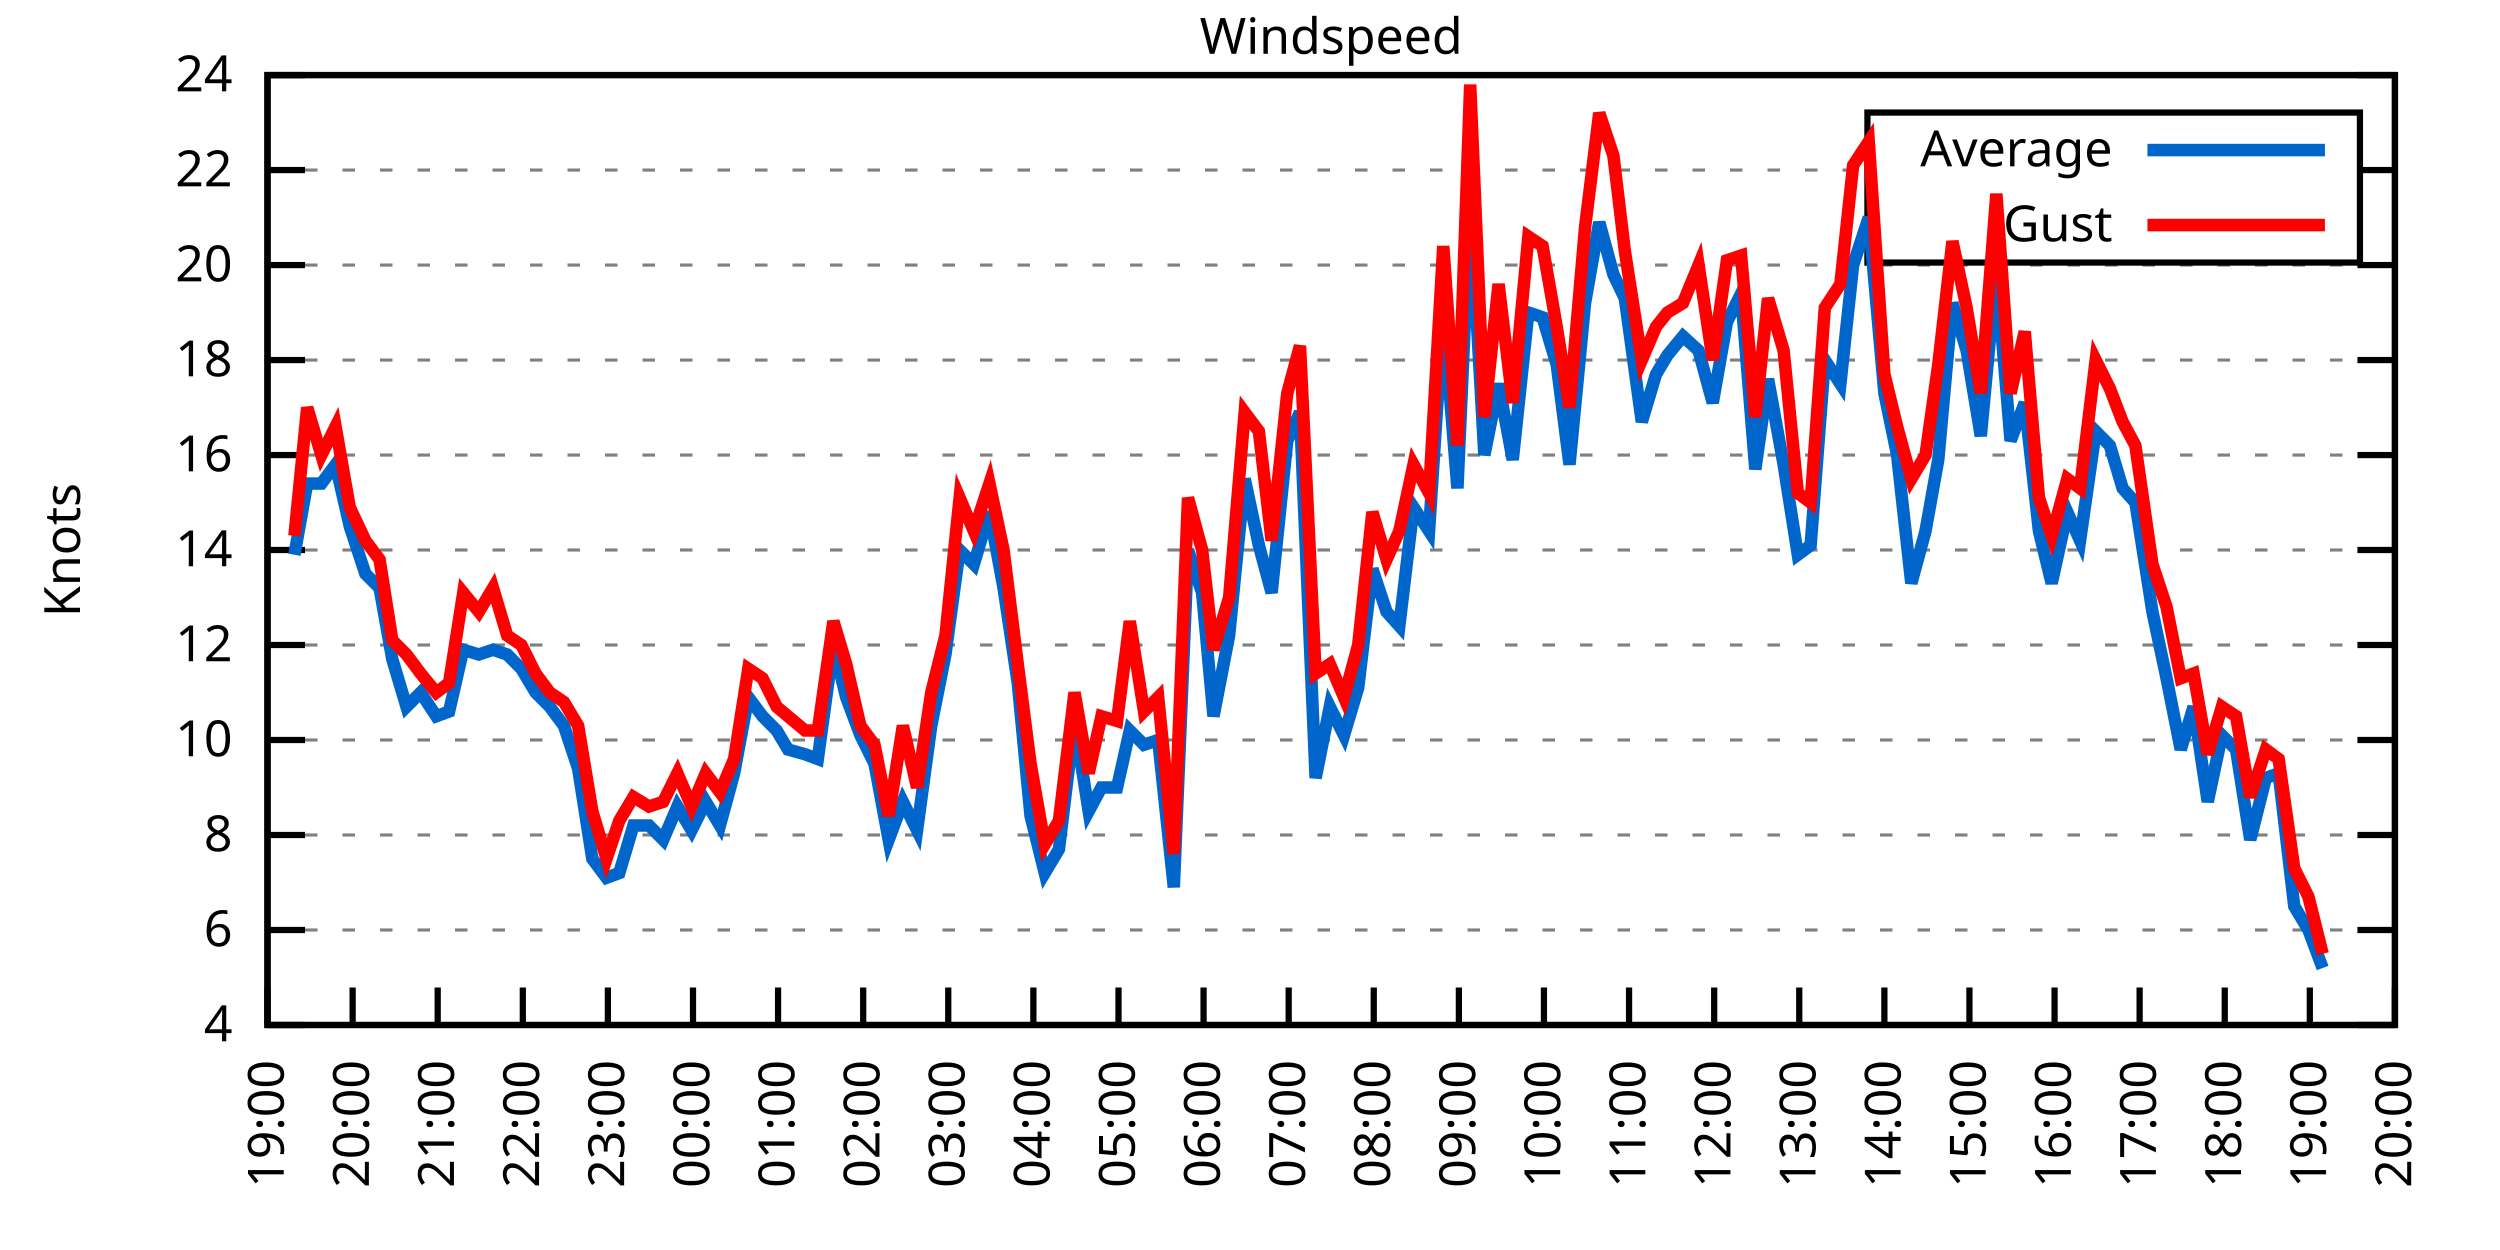
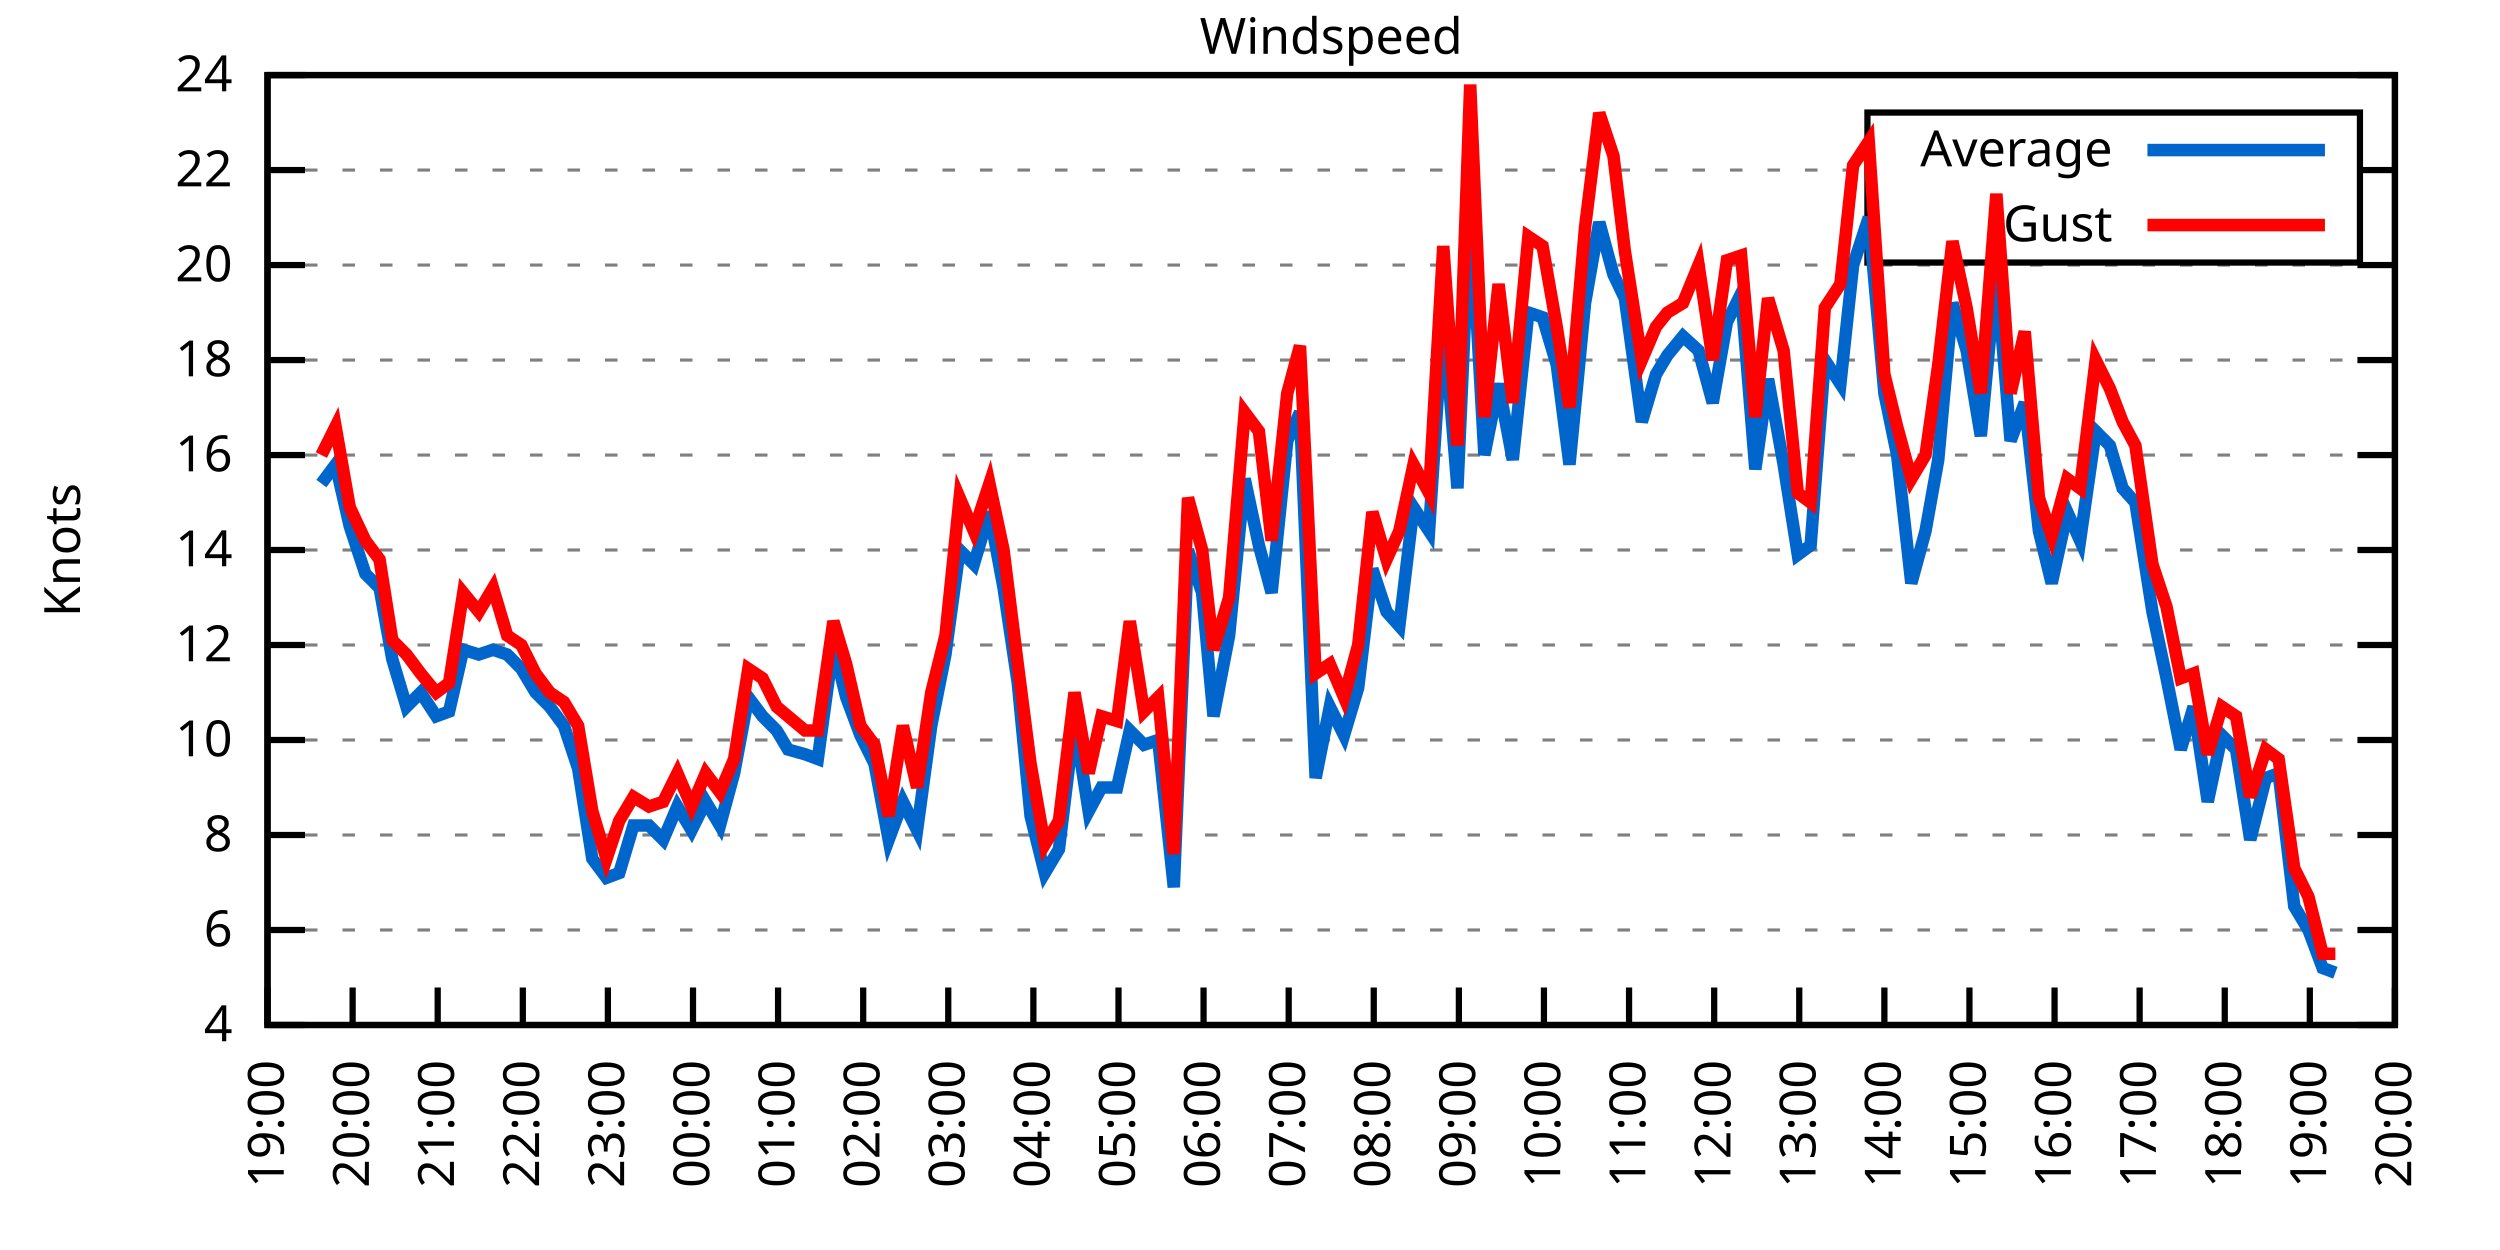
<svg xmlns="http://www.w3.org/2000/svg" xmlns:xlink="http://www.w3.org/1999/xlink" width="400" height="200" viewBox="0 0 400 200">
  <g id="gnuplot_canvas">
    <rect x="0" y="0" width="400" height="200" fill="none" />
    <defs>
      <circle id="gpDot" r="0.5" stroke-width="0.5" stroke="currentColor" />
      <path id="gpPt0" stroke-width="0.333" stroke="currentColor" d="M-1,0 h2 M0,-1 v2" />
      <path id="gpPt1" stroke-width="0.333" stroke="currentColor" d="M-1,-1 L1,1 M1,-1 L-1,1" />
      <path id="gpPt2" stroke-width="0.333" stroke="currentColor" d="M-1,0 L1,0 M0,-1 L0,1 M-1,-1 L1,1 M-1,1 L1,-1" />
      <rect id="gpPt3" stroke-width="0.333" stroke="currentColor" x="-1" y="-1" width="2" height="2" />
      <rect id="gpPt4" stroke-width="0.333" stroke="currentColor" fill="currentColor" x="-1" y="-1" width="2" height="2" />
      <circle id="gpPt5" stroke-width="0.333" stroke="currentColor" cx="0" cy="0" r="1" />
      <use xlink:href="#gpPt5" id="gpPt6" fill="currentColor" stroke="none" />
      <path id="gpPt7" stroke-width="0.333" stroke="currentColor" d="M0,-1.33 L-1.33,0.67 L1.33,0.67 z" />
      <use xlink:href="#gpPt7" id="gpPt8" fill="currentColor" stroke="none" />
      <use xlink:href="#gpPt7" id="gpPt9" stroke="currentColor" transform="rotate(180)" />
      <use xlink:href="#gpPt9" id="gpPt10" fill="currentColor" stroke="none" />
      <use xlink:href="#gpPt3" id="gpPt11" stroke="currentColor" transform="rotate(45)" />
      <use xlink:href="#gpPt11" id="gpPt12" fill="currentColor" stroke="none" />
      <path id="gpPt13" stroke-width="0.333" stroke="currentColor" d="M0,1.330 L1.265,0.411 L0.782,-1.067 L-0.782,-1.076 L-1.265,0.411 z" />
      <use xlink:href="#gpPt13" id="gpPt14" fill="currentColor" stroke="none" />
      <filter id="textbox" filterUnits="objectBoundingBox" x="0" y="0" height="1" width="1">
        <feFlood flood-color="white" flood-opacity="1" result="bgnd" />
        <feComposite in="SourceGraphic" in2="bgnd" operator="atop" />
      </filter>
      <filter id="greybox" filterUnits="objectBoundingBox" x="0" y="0" height="1" width="1">
        <feFlood flood-color="lightgrey" flood-opacity="1" result="grey" />
        <feComposite in="SourceGraphic" in2="grey" operator="atop" />
      </filter>
    </defs>
    <g fill="none" color="white" stroke="currentColor" stroke-width="1.00" stroke-linecap="butt" stroke-linejoin="miter">
</g>
    <g fill="none" color="black" stroke="currentColor" stroke-width="1.00" stroke-linecap="butt" stroke-linejoin="miter">
      <g stroke="none" shape-rendering="crispEdges">
        <polygon fill="rgb(255, 255, 255)" points="42.80,164.00 383.18,164.00 383.18,12.02 42.80,12.02 " />
      </g>
    </g>
    <g fill="none" color="black" stroke="currentColor" stroke-width="1.00" stroke-linecap="butt" stroke-linejoin="miter">
</g>
    <g fill="none" color="black" stroke="black" stroke-width="0.50" stroke-linecap="butt" stroke-linejoin="miter">
</g>
    <g fill="none" color="gray" stroke="currentColor" stroke-width="0.50" stroke-linecap="butt" stroke-linejoin="miter">
      <path stroke="gray" stroke-dasharray="2,4" class="gridline" d="M42.80,164.00 L383.19,164.00  " />
    </g>
    <g fill="none" color="gray" stroke="gray" stroke-width="1.00" stroke-linecap="butt" stroke-linejoin="miter">
</g>
    <g fill="none" color="black" stroke="currentColor" stroke-width="1.00" stroke-linecap="butt" stroke-linejoin="miter">
      <path stroke="black" d="M42.80,164.00 L48.80,164.00 M383.19,164.00 L377.19,164.00  " />
      <g transform="translate(37.20,166.60)" stroke="none" fill="black" font-family="Sans" font-size="8.00" text-anchor="end">
        <text>
          <tspan font-family="Sans"> 4</tspan>
        </text>
      </g>
    </g>
    <g fill="none" color="black" stroke="currentColor" stroke-width="1.00" stroke-linecap="butt" stroke-linejoin="miter">
</g>
    <g fill="none" color="black" stroke="black" stroke-width="0.50" stroke-linecap="butt" stroke-linejoin="miter">
</g>
    <g fill="none" color="gray" stroke="currentColor" stroke-width="0.50" stroke-linecap="butt" stroke-linejoin="miter">
      <path stroke="gray" stroke-dasharray="2,4" class="gridline" d="M42.80,148.80 L383.19,148.80  " />
    </g>
    <g fill="none" color="gray" stroke="gray" stroke-width="1.00" stroke-linecap="butt" stroke-linejoin="miter">
</g>
    <g fill="none" color="black" stroke="currentColor" stroke-width="1.00" stroke-linecap="butt" stroke-linejoin="miter">
      <path stroke="black" d="M42.80,148.80 L48.80,148.80 M383.19,148.80 L377.19,148.80  " />
      <g transform="translate(37.20,151.40)" stroke="none" fill="black" font-family="Sans" font-size="8.00" text-anchor="end">
        <text>
          <tspan font-family="Sans"> 6</tspan>
        </text>
      </g>
    </g>
    <g fill="none" color="black" stroke="currentColor" stroke-width="1.00" stroke-linecap="butt" stroke-linejoin="miter">
</g>
    <g fill="none" color="black" stroke="black" stroke-width="0.50" stroke-linecap="butt" stroke-linejoin="miter">
</g>
    <g fill="none" color="gray" stroke="currentColor" stroke-width="0.50" stroke-linecap="butt" stroke-linejoin="miter">
      <path stroke="gray" stroke-dasharray="2,4" class="gridline" d="M42.80,133.60 L383.19,133.60  " />
    </g>
    <g fill="none" color="gray" stroke="gray" stroke-width="1.00" stroke-linecap="butt" stroke-linejoin="miter">
</g>
    <g fill="none" color="black" stroke="currentColor" stroke-width="1.00" stroke-linecap="butt" stroke-linejoin="miter">
      <path stroke="black" d="M42.80,133.60 L48.80,133.60 M383.19,133.60 L377.19,133.60  " />
      <g transform="translate(37.20,136.20)" stroke="none" fill="black" font-family="Sans" font-size="8.00" text-anchor="end">
        <text>
          <tspan font-family="Sans"> 8</tspan>
        </text>
      </g>
    </g>
    <g fill="none" color="black" stroke="currentColor" stroke-width="1.00" stroke-linecap="butt" stroke-linejoin="miter">
</g>
    <g fill="none" color="black" stroke="black" stroke-width="0.50" stroke-linecap="butt" stroke-linejoin="miter">
</g>
    <g fill="none" color="gray" stroke="currentColor" stroke-width="0.50" stroke-linecap="butt" stroke-linejoin="miter">
      <path stroke="gray" stroke-dasharray="2,4" class="gridline" d="M42.80,118.40 L383.19,118.40  " />
    </g>
    <g fill="none" color="gray" stroke="gray" stroke-width="1.00" stroke-linecap="butt" stroke-linejoin="miter">
</g>
    <g fill="none" color="black" stroke="currentColor" stroke-width="1.00" stroke-linecap="butt" stroke-linejoin="miter">
      <path stroke="black" d="M42.80,118.40 L48.80,118.40 M383.19,118.40 L377.19,118.40  " />
      <g transform="translate(37.20,121.00)" stroke="none" fill="black" font-family="Sans" font-size="8.00" text-anchor="end">
        <text>
          <tspan font-family="Sans"> 10</tspan>
        </text>
      </g>
    </g>
    <g fill="none" color="black" stroke="currentColor" stroke-width="1.00" stroke-linecap="butt" stroke-linejoin="miter">
</g>
    <g fill="none" color="black" stroke="black" stroke-width="0.50" stroke-linecap="butt" stroke-linejoin="miter">
</g>
    <g fill="none" color="gray" stroke="currentColor" stroke-width="0.50" stroke-linecap="butt" stroke-linejoin="miter">
      <path stroke="gray" stroke-dasharray="2,4" class="gridline" d="M42.80,103.20 L383.19,103.20  " />
    </g>
    <g fill="none" color="gray" stroke="gray" stroke-width="1.00" stroke-linecap="butt" stroke-linejoin="miter">
</g>
    <g fill="none" color="black" stroke="currentColor" stroke-width="1.00" stroke-linecap="butt" stroke-linejoin="miter">
      <path stroke="black" d="M42.80,103.20 L48.80,103.20 M383.19,103.20 L377.19,103.20  " />
      <g transform="translate(37.20,105.80)" stroke="none" fill="black" font-family="Sans" font-size="8.00" text-anchor="end">
        <text>
          <tspan font-family="Sans"> 12</tspan>
        </text>
      </g>
    </g>
    <g fill="none" color="black" stroke="currentColor" stroke-width="1.00" stroke-linecap="butt" stroke-linejoin="miter">
</g>
    <g fill="none" color="black" stroke="black" stroke-width="0.50" stroke-linecap="butt" stroke-linejoin="miter">
</g>
    <g fill="none" color="gray" stroke="currentColor" stroke-width="0.50" stroke-linecap="butt" stroke-linejoin="miter">
      <path stroke="gray" stroke-dasharray="2,4" class="gridline" d="M42.80,88.00 L383.19,88.00  " />
    </g>
    <g fill="none" color="gray" stroke="gray" stroke-width="1.00" stroke-linecap="butt" stroke-linejoin="miter">
</g>
    <g fill="none" color="black" stroke="currentColor" stroke-width="1.00" stroke-linecap="butt" stroke-linejoin="miter">
      <path stroke="black" d="M42.80,88.00 L48.80,88.00 M383.19,88.00 L377.19,88.00  " />
      <g transform="translate(37.20,90.60)" stroke="none" fill="black" font-family="Sans" font-size="8.00" text-anchor="end">
        <text>
          <tspan font-family="Sans"> 14</tspan>
        </text>
      </g>
    </g>
    <g fill="none" color="black" stroke="currentColor" stroke-width="1.00" stroke-linecap="butt" stroke-linejoin="miter">
</g>
    <g fill="none" color="black" stroke="black" stroke-width="0.50" stroke-linecap="butt" stroke-linejoin="miter">
</g>
    <g fill="none" color="gray" stroke="currentColor" stroke-width="0.50" stroke-linecap="butt" stroke-linejoin="miter">
      <path stroke="gray" stroke-dasharray="2,4" class="gridline" d="M42.80,72.81 L383.19,72.81  " />
    </g>
    <g fill="none" color="gray" stroke="gray" stroke-width="1.00" stroke-linecap="butt" stroke-linejoin="miter">
</g>
    <g fill="none" color="black" stroke="currentColor" stroke-width="1.00" stroke-linecap="butt" stroke-linejoin="miter">
      <path stroke="black" d="M42.80,72.81 L48.80,72.81 M383.19,72.81 L377.19,72.81  " />
      <g transform="translate(37.20,75.41)" stroke="none" fill="black" font-family="Sans" font-size="8.00" text-anchor="end">
        <text>
          <tspan font-family="Sans"> 16</tspan>
        </text>
      </g>
    </g>
    <g fill="none" color="black" stroke="currentColor" stroke-width="1.00" stroke-linecap="butt" stroke-linejoin="miter">
</g>
    <g fill="none" color="black" stroke="black" stroke-width="0.50" stroke-linecap="butt" stroke-linejoin="miter">
</g>
    <g fill="none" color="gray" stroke="currentColor" stroke-width="0.50" stroke-linecap="butt" stroke-linejoin="miter">
      <path stroke="gray" stroke-dasharray="2,4" class="gridline" d="M42.80,57.61 L383.19,57.61  " />
    </g>
    <g fill="none" color="gray" stroke="gray" stroke-width="1.00" stroke-linecap="butt" stroke-linejoin="miter">
</g>
    <g fill="none" color="black" stroke="currentColor" stroke-width="1.00" stroke-linecap="butt" stroke-linejoin="miter">
      <path stroke="black" d="M42.80,57.61 L48.80,57.61 M383.19,57.61 L377.19,57.61  " />
      <g transform="translate(37.20,60.21)" stroke="none" fill="black" font-family="Sans" font-size="8.00" text-anchor="end">
        <text>
          <tspan font-family="Sans"> 18</tspan>
        </text>
      </g>
    </g>
    <g fill="none" color="black" stroke="currentColor" stroke-width="1.00" stroke-linecap="butt" stroke-linejoin="miter">
</g>
    <g fill="none" color="black" stroke="black" stroke-width="0.50" stroke-linecap="butt" stroke-linejoin="miter">
</g>
    <g fill="none" color="gray" stroke="currentColor" stroke-width="0.50" stroke-linecap="butt" stroke-linejoin="miter">
      <path stroke="gray" stroke-dasharray="2,4" class="gridline" d="M42.80,42.41 L383.19,42.41  " />
    </g>
    <g fill="none" color="gray" stroke="gray" stroke-width="1.00" stroke-linecap="butt" stroke-linejoin="miter">
</g>
    <g fill="none" color="black" stroke="currentColor" stroke-width="1.00" stroke-linecap="butt" stroke-linejoin="miter">
      <path stroke="black" d="M42.80,42.41 L48.80,42.41 M383.19,42.41 L377.19,42.41  " />
      <g transform="translate(37.20,45.01)" stroke="none" fill="black" font-family="Sans" font-size="8.00" text-anchor="end">
        <text>
          <tspan font-family="Sans"> 20</tspan>
        </text>
      </g>
    </g>
    <g fill="none" color="black" stroke="currentColor" stroke-width="1.00" stroke-linecap="butt" stroke-linejoin="miter">
</g>
    <g fill="none" color="black" stroke="black" stroke-width="0.50" stroke-linecap="butt" stroke-linejoin="miter">
</g>
    <g fill="none" color="gray" stroke="currentColor" stroke-width="0.50" stroke-linecap="butt" stroke-linejoin="miter">
      <path stroke="gray" stroke-dasharray="2,4" class="gridline" d="M42.80,27.21 L298.79,27.21 M377.59,27.21 L383.19,27.21  " />
    </g>
    <g fill="none" color="gray" stroke="gray" stroke-width="1.00" stroke-linecap="butt" stroke-linejoin="miter">
</g>
    <g fill="none" color="black" stroke="currentColor" stroke-width="1.00" stroke-linecap="butt" stroke-linejoin="miter">
      <path stroke="black" d="M42.80,27.21 L48.80,27.21 M383.19,27.21 L377.19,27.21  " />
      <g transform="translate(37.20,29.81)" stroke="none" fill="black" font-family="Sans" font-size="8.00" text-anchor="end">
        <text>
          <tspan font-family="Sans"> 22</tspan>
        </text>
      </g>
    </g>
    <g fill="none" color="black" stroke="currentColor" stroke-width="1.00" stroke-linecap="butt" stroke-linejoin="miter">
</g>
    <g fill="none" color="black" stroke="black" stroke-width="0.50" stroke-linecap="butt" stroke-linejoin="miter">
</g>
    <g fill="none" color="gray" stroke="currentColor" stroke-width="0.50" stroke-linecap="butt" stroke-linejoin="miter">
      <path stroke="gray" stroke-dasharray="2,4" class="gridline" d="M42.80,12.01 L383.19,12.01  " />
    </g>
    <g fill="none" color="gray" stroke="gray" stroke-width="1.00" stroke-linecap="butt" stroke-linejoin="miter">
</g>
    <g fill="none" color="black" stroke="currentColor" stroke-width="1.00" stroke-linecap="butt" stroke-linejoin="miter">
      <path stroke="black" d="M42.80,12.01 L48.80,12.01 M383.19,12.01 L377.19,12.01  " />
      <g transform="translate(37.20,14.61)" stroke="none" fill="black" font-family="Sans" font-size="8.00" text-anchor="end">
        <text>
          <tspan font-family="Sans"> 24</tspan>
        </text>
      </g>
    </g>
    <g fill="none" color="black" stroke="currentColor" stroke-width="1.00" stroke-linecap="butt" stroke-linejoin="miter">
      <path stroke="black" d="M42.80,164.00 L42.80,158.00  " />
      <g transform="translate(45.40,169.60) rotate(270.00)" stroke="none" fill="black" font-family="Sans" font-size="8.00" text-anchor="end">
        <text>
          <tspan font-family="Sans">19:00</tspan>
        </text>
      </g>
    </g>
    <g fill="none" color="black" stroke="currentColor" stroke-width="1.00" stroke-linecap="butt" stroke-linejoin="miter">
      <path stroke="black" d="M56.42,164.00 L56.42,158.00  " />
      <g transform="translate(59.02,169.60) rotate(270.00)" stroke="none" fill="black" font-family="Sans" font-size="8.00" text-anchor="end">
        <text>
          <tspan font-family="Sans">20:00</tspan>
        </text>
      </g>
    </g>
    <g fill="none" color="black" stroke="currentColor" stroke-width="1.00" stroke-linecap="butt" stroke-linejoin="miter">
      <path stroke="black" d="M70.03,164.00 L70.03,158.00  " />
      <g transform="translate(72.63,169.60) rotate(270.00)" stroke="none" fill="black" font-family="Sans" font-size="8.00" text-anchor="end">
        <text>
          <tspan font-family="Sans">21:00</tspan>
        </text>
      </g>
    </g>
    <g fill="none" color="black" stroke="currentColor" stroke-width="1.00" stroke-linecap="butt" stroke-linejoin="miter">
      <path stroke="black" d="M83.65,164.00 L83.65,158.00  " />
      <g transform="translate(86.25,169.60) rotate(270.00)" stroke="none" fill="black" font-family="Sans" font-size="8.00" text-anchor="end">
        <text>
          <tspan font-family="Sans">22:00</tspan>
        </text>
      </g>
    </g>
    <g fill="none" color="black" stroke="currentColor" stroke-width="1.00" stroke-linecap="butt" stroke-linejoin="miter">
      <path stroke="black" d="M97.26,164.00 L97.26,158.00  " />
      <g transform="translate(99.86,169.60) rotate(270.00)" stroke="none" fill="black" font-family="Sans" font-size="8.00" text-anchor="end">
        <text>
          <tspan font-family="Sans">23:00</tspan>
        </text>
      </g>
    </g>
    <g fill="none" color="black" stroke="currentColor" stroke-width="1.00" stroke-linecap="butt" stroke-linejoin="miter">
      <path stroke="black" d="M110.88,164.00 L110.88,158.00  " />
      <g transform="translate(113.48,169.60) rotate(270.00)" stroke="none" fill="black" font-family="Sans" font-size="8.00" text-anchor="end">
        <text>
          <tspan font-family="Sans">00:00</tspan>
        </text>
      </g>
    </g>
    <g fill="none" color="black" stroke="currentColor" stroke-width="1.00" stroke-linecap="butt" stroke-linejoin="miter">
      <path stroke="black" d="M124.49,164.00 L124.49,158.00  " />
      <g transform="translate(127.09,169.60) rotate(270.00)" stroke="none" fill="black" font-family="Sans" font-size="8.00" text-anchor="end">
        <text>
          <tspan font-family="Sans">01:00</tspan>
        </text>
      </g>
    </g>
    <g fill="none" color="black" stroke="currentColor" stroke-width="1.00" stroke-linecap="butt" stroke-linejoin="miter">
      <path stroke="black" d="M138.11,164.00 L138.11,158.00  " />
      <g transform="translate(140.71,169.60) rotate(270.00)" stroke="none" fill="black" font-family="Sans" font-size="8.00" text-anchor="end">
        <text>
          <tspan font-family="Sans">02:00</tspan>
        </text>
      </g>
    </g>
    <g fill="none" color="black" stroke="currentColor" stroke-width="1.00" stroke-linecap="butt" stroke-linejoin="miter">
      <path stroke="black" d="M151.72,164.00 L151.72,158.00  " />
      <g transform="translate(154.32,169.60) rotate(270.00)" stroke="none" fill="black" font-family="Sans" font-size="8.00" text-anchor="end">
        <text>
          <tspan font-family="Sans">03:00</tspan>
        </text>
      </g>
    </g>
    <g fill="none" color="black" stroke="currentColor" stroke-width="1.00" stroke-linecap="butt" stroke-linejoin="miter">
      <path stroke="black" d="M165.34,164.00 L165.34,158.00  " />
      <g transform="translate(167.94,169.60) rotate(270.00)" stroke="none" fill="black" font-family="Sans" font-size="8.00" text-anchor="end">
        <text>
          <tspan font-family="Sans">04:00</tspan>
        </text>
      </g>
    </g>
    <g fill="none" color="black" stroke="currentColor" stroke-width="1.00" stroke-linecap="butt" stroke-linejoin="miter">
      <path stroke="black" d="M178.96,164.00 L178.96,158.00  " />
      <g transform="translate(181.56,169.60) rotate(270.00)" stroke="none" fill="black" font-family="Sans" font-size="8.00" text-anchor="end">
        <text>
          <tspan font-family="Sans">05:00</tspan>
        </text>
      </g>
    </g>
    <g fill="none" color="black" stroke="currentColor" stroke-width="1.00" stroke-linecap="butt" stroke-linejoin="miter">
      <path stroke="black" d="M192.57,164.00 L192.57,158.00  " />
      <g transform="translate(195.17,169.60) rotate(270.00)" stroke="none" fill="black" font-family="Sans" font-size="8.00" text-anchor="end">
        <text>
          <tspan font-family="Sans">06:00</tspan>
        </text>
      </g>
    </g>
    <g fill="none" color="black" stroke="currentColor" stroke-width="1.00" stroke-linecap="butt" stroke-linejoin="miter">
      <path stroke="black" d="M206.19,164.00 L206.19,158.00  " />
      <g transform="translate(208.79,169.60) rotate(270.00)" stroke="none" fill="black" font-family="Sans" font-size="8.00" text-anchor="end">
        <text>
          <tspan font-family="Sans">07:00</tspan>
        </text>
      </g>
    </g>
    <g fill="none" color="black" stroke="currentColor" stroke-width="1.00" stroke-linecap="butt" stroke-linejoin="miter">
      <path stroke="black" d="M219.80,164.00 L219.80,158.00  " />
      <g transform="translate(222.40,169.60) rotate(270.00)" stroke="none" fill="black" font-family="Sans" font-size="8.00" text-anchor="end">
        <text>
          <tspan font-family="Sans">08:00</tspan>
        </text>
      </g>
    </g>
    <g fill="none" color="black" stroke="currentColor" stroke-width="1.00" stroke-linecap="butt" stroke-linejoin="miter">
      <path stroke="black" d="M233.42,164.00 L233.42,158.00  " />
      <g transform="translate(236.02,169.60) rotate(270.00)" stroke="none" fill="black" font-family="Sans" font-size="8.00" text-anchor="end">
        <text>
          <tspan font-family="Sans">09:00</tspan>
        </text>
      </g>
    </g>
    <g fill="none" color="black" stroke="currentColor" stroke-width="1.00" stroke-linecap="butt" stroke-linejoin="miter">
      <path stroke="black" d="M247.03,164.00 L247.03,158.00  " />
      <g transform="translate(249.63,169.60) rotate(270.00)" stroke="none" fill="black" font-family="Sans" font-size="8.00" text-anchor="end">
        <text>
          <tspan font-family="Sans">10:00</tspan>
        </text>
      </g>
    </g>
    <g fill="none" color="black" stroke="currentColor" stroke-width="1.00" stroke-linecap="butt" stroke-linejoin="miter">
      <path stroke="black" d="M260.65,164.00 L260.65,158.00  " />
      <g transform="translate(263.25,169.60) rotate(270.00)" stroke="none" fill="black" font-family="Sans" font-size="8.00" text-anchor="end">
        <text>
          <tspan font-family="Sans">11:00</tspan>
        </text>
      </g>
    </g>
    <g fill="none" color="black" stroke="currentColor" stroke-width="1.00" stroke-linecap="butt" stroke-linejoin="miter">
      <path stroke="black" d="M274.27,164.00 L274.27,158.00  " />
      <g transform="translate(276.87,169.60) rotate(270.00)" stroke="none" fill="black" font-family="Sans" font-size="8.00" text-anchor="end">
        <text>
          <tspan font-family="Sans">12:00</tspan>
        </text>
      </g>
    </g>
    <g fill="none" color="black" stroke="currentColor" stroke-width="1.00" stroke-linecap="butt" stroke-linejoin="miter">
      <path stroke="black" d="M287.88,164.00 L287.88,158.00  " />
      <g transform="translate(290.48,169.60) rotate(270.00)" stroke="none" fill="black" font-family="Sans" font-size="8.00" text-anchor="end">
        <text>
          <tspan font-family="Sans">13:00</tspan>
        </text>
      </g>
    </g>
    <g fill="none" color="black" stroke="currentColor" stroke-width="1.00" stroke-linecap="butt" stroke-linejoin="miter">
      <path stroke="black" d="M301.50,164.00 L301.50,158.00  " />
      <g transform="translate(304.10,169.60) rotate(270.00)" stroke="none" fill="black" font-family="Sans" font-size="8.00" text-anchor="end">
        <text>
          <tspan font-family="Sans">14:00</tspan>
        </text>
      </g>
    </g>
    <g fill="none" color="black" stroke="currentColor" stroke-width="1.00" stroke-linecap="butt" stroke-linejoin="miter">
      <path stroke="black" d="M315.11,164.00 L315.11,158.00  " />
      <g transform="translate(317.71,169.60) rotate(270.00)" stroke="none" fill="black" font-family="Sans" font-size="8.00" text-anchor="end">
        <text>
          <tspan font-family="Sans">15:00</tspan>
        </text>
      </g>
    </g>
    <g fill="none" color="black" stroke="currentColor" stroke-width="1.00" stroke-linecap="butt" stroke-linejoin="miter">
      <path stroke="black" d="M328.73,164.00 L328.73,158.00  " />
      <g transform="translate(331.33,169.60) rotate(270.00)" stroke="none" fill="black" font-family="Sans" font-size="8.00" text-anchor="end">
        <text>
          <tspan font-family="Sans">16:00</tspan>
        </text>
      </g>
    </g>
    <g fill="none" color="black" stroke="currentColor" stroke-width="1.00" stroke-linecap="butt" stroke-linejoin="miter">
      <path stroke="black" d="M342.34,164.00 L342.34,158.00  " />
      <g transform="translate(344.94,169.60) rotate(270.00)" stroke="none" fill="black" font-family="Sans" font-size="8.00" text-anchor="end">
        <text>
          <tspan font-family="Sans">17:00</tspan>
        </text>
      </g>
    </g>
    <g fill="none" color="black" stroke="currentColor" stroke-width="1.00" stroke-linecap="butt" stroke-linejoin="miter">
      <path stroke="black" d="M355.96,164.00 L355.96,158.00  " />
      <g transform="translate(358.56,169.60) rotate(270.00)" stroke="none" fill="black" font-family="Sans" font-size="8.00" text-anchor="end">
        <text>
          <tspan font-family="Sans">18:00</tspan>
        </text>
      </g>
    </g>
    <g fill="none" color="black" stroke="currentColor" stroke-width="1.00" stroke-linecap="butt" stroke-linejoin="miter">
      <path stroke="black" d="M369.57,164.00 L369.57,158.00  " />
      <g transform="translate(372.17,169.60) rotate(270.00)" stroke="none" fill="black" font-family="Sans" font-size="8.00" text-anchor="end">
        <text>
          <tspan font-family="Sans">19:00</tspan>
        </text>
      </g>
    </g>
    <g fill="none" color="black" stroke="currentColor" stroke-width="1.00" stroke-linecap="butt" stroke-linejoin="miter">
      <path stroke="black" d="M383.19,164.00 L383.19,158.00  " />
      <g transform="translate(385.79,169.60) rotate(270.00)" stroke="none" fill="black" font-family="Sans" font-size="8.00" text-anchor="end">
        <text>
          <tspan font-family="Sans">20:00</tspan>
        </text>
      </g>
    </g>
    <g fill="none" color="black" stroke="currentColor" stroke-width="1.00" stroke-linecap="butt" stroke-linejoin="miter">
</g>
    <g fill="none" color="black" stroke="currentColor" stroke-width="1.00" stroke-linecap="butt" stroke-linejoin="miter">
      <path stroke="black" d="M42.80,12.01 L42.80,164.00 L383.19,164.00 L383.19,12.01 L42.80,12.01 Z  " />
    </g>
    <g fill="none" color="black" stroke="currentColor" stroke-width="1.00" stroke-linecap="butt" stroke-linejoin="miter">
</g>
    <g fill="none" color="black" stroke="currentColor" stroke-width="1.00" stroke-linecap="butt" stroke-linejoin="miter">
      <path stroke="black" d="M298.79,42.01 L298.79,18.01 L377.59,18.01 L377.59,42.01 L298.79,42.01 Z  " />
    </g>
    <g id="Windspeed_plot_1">
      <g fill="none" color="white" stroke="black" stroke-width="2.00" stroke-linecap="butt" stroke-linejoin="miter">
</g>
      <g fill="none" color="black" stroke="currentColor" stroke-width="2.00" stroke-linecap="butt" stroke-linejoin="miter">
        <g transform="translate(337.99,26.61)" stroke="none" fill="black" font-family="Sans" font-size="8.00" text-anchor="end">
          <text>
            <tspan font-family="Sans">Average</tspan>
          </text>
        </g>
      </g>
      <g fill="none" color="black" stroke="currentColor" stroke-width="2.00" stroke-linecap="butt" stroke-linejoin="miter">
-         <path stroke="rgb(  0, 102, 204)" d="M343.59,24.01 L371.99,24.01 M47.11,88.76 L49.15,77.37 L51.42,77.37 L53.69,74.33 L55.96,84.21 L58.46,91.80   L60.73,94.08 L62.77,105.48 L65.04,113.08 L67.31,110.80 L69.80,114.60 L71.85,113.84 L74.12,103.96 L76.61,104.72   L78.88,103.96 L81.15,104.72 L83.42,107.00 L85.69,110.80 L87.96,113.08 L90.23,116.12 L92.50,122.96 L94.77,137.40   L97.04,140.44 L99.08,139.68 L101.35,132.08 L103.84,132.08 L106.11,134.36 L108.38,129.04 L110.65,132.84 L112.92,128.28   L115.19,132.08 L117.46,123.72 L119.73,111.56 L122.00,114.60 L124.27,116.88 L126.08,119.92 L128.81,120.68 L130.85,121.44   L133.34,103.20 L135.39,111.56 L137.66,117.64 L139.92,122.20 L142.19,134.36 L144.46,128.28 L146.73,132.84 L149.00,116.12   L151.27,104.72 L153.54,88.00 L155.81,90.28 L158.31,81.93 L160.57,94.08 L162.84,109.28 L164.89,130.56 L167.16,139.68   L169.43,135.88 L171.92,115.36 L174.19,129.80 L176.23,126.00 L178.73,126.00 L180.77,116.88 L183.04,119.16 L185.31,118.40   L187.81,141.96 L190.08,88.00 L192.34,94.84 L194.16,114.60 L196.66,101.68 L199.15,76.61 L201.42,87.25 L203.46,94.84   L205.96,70.53 L208.00,65.97 L210.50,124.48 L212.77,113.08 L215.04,117.64 L217.31,110.04 L219.58,91.04 L221.85,97.88   L223.89,100.16 L226.16,81.17 L228.65,84.97 L230.92,50.01 L233.19,78.13 L235.23,32.53 L237.50,72.81 L239.77,61.41   L242.04,73.57 L244.54,50.01 L246.81,50.77 L249.08,58.37 L251.12,74.33 L253.61,48.49 L255.88,35.57 L258.15,43.93   L259.97,47.73 L262.69,67.49 L264.96,59.89 L266.78,56.85 L269.27,53.81 L271.77,56.09 L274.04,64.45 L276.31,51.53   L278.58,46.97 L280.85,75.09 L282.89,60.65 L285.38,74.33 L287.65,88.76 L289.70,87.25 L291.97,57.61 L294.46,61.41   L296.50,42.41 L299.00,34.81 L301.50,62.93 L303.54,72.81 L305.81,93.32 L308.08,84.97 L310.12,73.57 L312.39,48.49   L314.66,56.09 L316.93,69.77 L319.42,43.17 L321.69,70.53 L323.96,64.45 L326.23,84.97 L328.27,93.32 L330.77,81.93   L332.81,86.49 L335.31,69.01 L337.58,71.29 L339.62,78.13 L341.66,80.41 L344.39,97.88 L346.65,108.52 L348.92,119.92   L350.97,113.08 L353.24,128.28 L355.50,117.64 L357.77,119.92 L360.04,134.36 L362.54,124.48 L364.58,123.72 L367.08,145.00   L369.35,148.80 L371.62,154.88  " />
+         <path stroke="rgb(  0, 102, 204)" d="M343.59,24.01 L371.99,24.01 M51.42,77.37 L53.69,74.33 L55.96,84.21 L58.46,91.80 L60.73,94.08 L62.77,105.48   L65.04,113.08 L67.31,110.80 L69.80,114.60 L71.85,113.84 L74.12,103.96 L76.61,104.72 L78.88,103.96 L81.15,104.72   L83.42,107.00 L85.69,110.80 L87.96,113.08 L90.23,116.12 L92.50,122.96 L94.77,137.40 L97.04,140.44 L99.08,139.68   L101.35,132.08 L103.84,132.08 L106.11,134.36 L108.38,129.04 L110.65,132.84 L112.92,128.28 L115.19,132.08 L117.46,123.72   L119.73,111.56 L122.00,114.60 L124.27,116.88 L126.08,119.92 L128.81,120.68 L130.85,121.44 L133.34,103.20 L135.39,111.56   L137.66,117.64 L139.92,122.20 L142.19,134.36 L144.46,128.28 L146.73,132.84 L149.00,116.12 L151.27,104.72 L153.54,88.00   L155.81,90.28 L158.31,81.93 L160.57,94.08 L162.84,109.28 L164.89,130.56 L167.16,139.68 L169.43,135.88 L171.92,115.36   L174.19,129.80 L176.23,126.00 L178.73,126.00 L180.77,116.88 L183.04,119.16 L185.31,118.40 L187.81,141.96 L190.08,88.00   L192.34,94.84 L194.16,114.60 L196.66,101.68 L199.15,76.61 L201.42,87.25 L203.46,94.84 L205.96,70.53 L208.00,65.97   L210.50,124.48 L212.77,113.08 L215.04,117.64 L217.31,110.04 L219.58,91.04 L221.85,97.88 L223.89,100.16 L226.16,81.17   L228.65,84.97 L230.92,50.01 L233.19,78.13 L235.23,32.53 L237.50,72.81 L239.77,61.41 L242.04,73.57 L244.54,50.01   L246.81,50.77 L249.08,58.37 L251.12,74.33 L253.61,48.49 L255.88,35.57 L258.15,43.93 L259.97,47.73 L262.69,67.49   L264.96,59.89 L266.78,56.85 L269.27,53.81 L271.77,56.09 L274.04,64.45 L276.31,51.53 L278.58,46.97 L280.85,75.09   L282.89,60.65 L285.38,74.33 L287.65,88.76 L289.70,87.25 L291.97,57.61 L294.46,61.41 L296.50,42.41 L299.00,34.81   L301.50,62.93 L303.54,72.81 L305.81,93.32 L308.08,84.97 L310.12,73.57 L312.39,48.49 L314.66,56.09 L316.93,69.77   L319.42,43.17 L321.69,70.53 L323.96,64.45 L326.23,84.97 L328.27,93.32 L330.77,81.93 L332.81,86.49 L335.31,69.01   L337.58,71.29 L339.62,78.13 L341.66,80.41 L344.39,97.88 L346.65,108.52 L348.92,119.92 L350.97,113.08 L353.24,128.28   L355.50,117.64 L357.77,119.92 L360.04,134.36 L362.54,124.48 L364.58,123.72 L367.08,145.00 L369.35,148.80 L371.62,154.88   L373.66,155.64  " />
      </g>
    </g>
    <g id="Windspeed_plot_2">
      <g fill="none" color="black" stroke="currentColor" stroke-width="2.00" stroke-linecap="butt" stroke-linejoin="miter">
        <g transform="translate(337.99,38.61)" stroke="none" fill="black" font-family="Sans" font-size="8.00" text-anchor="end">
          <text>
            <tspan font-family="Sans">Gust</tspan>
          </text>
        </g>
      </g>
      <g fill="none" color="black" stroke="currentColor" stroke-width="2.00" stroke-linecap="butt" stroke-linejoin="miter">
-         <path stroke="rgb(255,   0,   0)" d="M343.59,36.01 L371.99,36.01 M47.11,85.73 L49.15,65.21 L51.42,72.81 L53.69,68.25 L55.96,81.17 L58.46,86.49   L60.73,89.52 L62.77,102.44 L65.04,104.72 L67.31,107.76 L69.80,110.80 L71.85,109.28 L74.12,94.84 L76.61,97.88   L78.88,94.08 L81.15,101.68 L83.42,103.20 L85.69,107.76 L87.96,110.80 L90.23,112.32 L92.50,116.12 L94.77,129.80   L97.04,137.40 L99.08,131.32 L101.35,127.52 L103.84,129.04 L106.11,128.28 L108.38,123.72 L110.65,129.04 L112.92,123.72   L115.19,126.76 L117.46,121.44 L119.73,107.00 L122.00,108.52 L124.27,113.08 L126.08,114.60 L128.81,116.88 L130.85,116.88   L133.34,99.40 L135.39,106.24 L137.66,116.12 L139.92,119.16 L142.19,130.56 L144.46,116.12 L146.73,126.00 L149.00,110.80   L151.27,101.68 L153.54,79.65 L155.81,84.97 L158.31,77.37 L160.57,88.00 L162.84,106.24 L164.89,122.20 L167.16,135.12   L169.43,131.32 L171.92,110.80 L174.19,123.72 L176.23,114.60 L178.73,115.36 L180.77,99.40 L183.04,113.84 L185.31,111.56   L187.81,136.64 L190.08,79.65 L192.34,88.00 L194.16,103.96 L196.66,95.60 L199.15,65.97 L201.42,69.01 L203.46,86.49   L205.96,62.93 L208.00,55.33 L210.50,107.76 L212.77,106.24 L215.04,111.56 L217.31,103.20 L219.58,81.93 L221.85,89.52   L223.89,84.97 L226.16,74.33 L228.65,78.89 L230.92,39.37 L233.19,71.29 L235.23,13.53 L237.50,66.73 L239.77,45.45   L242.04,64.45 L244.54,37.85 L246.81,39.37 L249.08,52.29 L251.12,65.21 L253.61,36.33 L255.88,18.09 L258.15,24.93   L259.97,40.13 L262.69,57.61 L264.96,52.29 L266.78,50.01 L269.27,48.49 L271.77,42.41 L274.04,57.61 L276.31,41.65   L278.58,40.89 L280.85,66.73 L282.89,47.73 L285.38,56.09 L287.65,78.89 L289.70,80.41 L291.97,49.25 L294.46,45.45   L296.50,26.45 L299.00,22.65 L301.50,59.89 L303.54,68.25 L305.81,76.61 L308.08,72.81 L310.12,58.37 L312.39,38.61   L314.66,49.25 L316.93,62.93 L319.42,31.01 L321.69,62.93 L323.96,53.05 L326.23,79.65 L328.27,85.73 L330.77,76.61   L332.81,78.13 L335.31,57.61 L337.58,62.17 L339.62,67.49 L341.66,71.29 L344.39,90.28 L346.65,97.12 L348.92,108.52   L350.97,107.76 L353.24,120.68 L355.50,113.08 L357.77,114.60 L360.04,127.52 L362.54,119.92 L364.58,121.44 L367.08,138.92   L369.35,143.48 L371.62,152.60  " />
+         <path stroke="rgb(255,   0,   0)" d="M343.59,36.01 L371.99,36.01 M51.42,72.81 L53.69,68.25 L55.96,81.17 L58.46,86.49 L60.73,89.52 L62.77,102.44   L65.04,104.72 L67.31,107.76 L69.80,110.80 L71.85,109.28 L74.12,94.84 L76.61,97.88 L78.88,94.08 L81.15,101.68   L83.42,103.20 L85.69,107.76 L87.96,110.80 L90.23,112.32 L92.50,116.12 L94.77,129.80 L97.04,137.40 L99.08,131.32   L101.35,127.52 L103.84,129.04 L106.11,128.28 L108.38,123.72 L110.65,129.04 L112.92,123.72 L115.19,126.76 L117.46,121.44   L119.73,107.00 L122.00,108.52 L124.27,113.08 L126.08,114.60 L128.81,116.88 L130.85,116.88 L133.34,99.40 L135.39,106.24   L137.66,116.12 L139.92,119.16 L142.19,130.56 L144.46,116.12 L146.73,126.00 L149.00,110.80 L151.27,101.68 L153.54,79.65   L155.81,84.97 L158.31,77.37 L160.57,88.00 L162.84,106.24 L164.89,122.20 L167.16,135.12 L169.43,131.32 L171.92,110.80   L174.19,123.72 L176.23,114.60 L178.73,115.36 L180.77,99.40 L183.04,113.84 L185.31,111.56 L187.81,136.64 L190.08,79.65   L192.34,88.00 L194.16,103.96 L196.66,95.60 L199.15,65.97 L201.42,69.01 L203.46,86.49 L205.96,62.93 L208.00,55.33   L210.50,107.76 L212.77,106.24 L215.04,111.56 L217.31,103.20 L219.58,81.93 L221.85,89.52 L223.89,84.97 L226.16,74.33   L228.65,78.89 L230.92,39.37 L233.19,71.29 L235.23,13.53 L237.50,66.73 L239.77,45.45 L242.04,64.45 L244.54,37.85   L246.81,39.37 L249.08,52.29 L251.12,65.21 L253.61,36.33 L255.88,18.09 L258.15,24.93 L259.97,40.13 L262.69,57.61   L264.96,52.29 L266.78,50.01 L269.27,48.49 L271.77,42.41 L274.04,57.61 L276.31,41.65 L278.58,40.89 L280.85,66.73   L282.89,47.73 L285.38,56.09 L287.65,78.89 L289.70,80.41 L291.97,49.25 L294.46,45.45 L296.50,26.45 L299.00,22.65   L301.50,59.89 L303.54,68.25 L305.81,76.61 L308.08,72.81 L310.12,58.37 L312.39,38.61 L314.66,49.25 L316.93,62.93   L319.42,31.01 L321.69,62.93 L323.96,53.05 L326.23,79.65 L328.27,85.73 L330.77,76.61 L332.81,78.13 L335.31,57.61   L337.58,62.17 L339.62,67.49 L341.66,71.29 L344.39,90.28 L346.65,97.12 L348.92,108.52 L350.97,107.76 L353.24,120.68   L355.50,113.08 L357.77,114.60 L360.04,127.52 L362.54,119.92 L364.58,121.44 L367.08,138.92 L369.35,143.48 L371.62,152.60   L373.66,152.60  " />
      </g>
    </g>
    <g fill="none" color="black" stroke="currentColor" stroke-width="2.00" stroke-linecap="butt" stroke-linejoin="miter">
</g>
    <g fill="none" color="black" stroke="black" stroke-width="1.00" stroke-linecap="butt" stroke-linejoin="miter">
</g>
    <g fill="none" color="black" stroke="currentColor" stroke-width="1.00" stroke-linecap="butt" stroke-linejoin="miter">
      <path stroke="black" d="M42.80,12.01 L42.80,164.00 L383.19,164.00 L383.19,12.01 L42.80,12.01 Z  " />
      <g transform="translate(12.80,88.01) rotate(270.00)" stroke="none" fill="black" font-family="Sans" font-size="8.00" text-anchor="middle">
        <text>
          <tspan font-family="Sans">Knots</tspan>
        </text>
      </g>
    </g>
    <g fill="none" color="black" stroke="currentColor" stroke-width="1.00" stroke-linecap="butt" stroke-linejoin="miter">
</g>
    <g fill="none" color="black" stroke="currentColor" stroke-width="1.00" stroke-linecap="butt" stroke-linejoin="miter">
      <g transform="translate(212.99,8.61)" stroke="none" fill="black" font-family="Sans" font-size="8.00" text-anchor="middle">
        <text>
          <tspan font-family="Sans">Windspeed</tspan>
        </text>
      </g>
    </g>
    <g fill="none" color="black" stroke="currentColor" stroke-width="1.00" stroke-linecap="butt" stroke-linejoin="miter">
</g>
  </g>
</svg>
